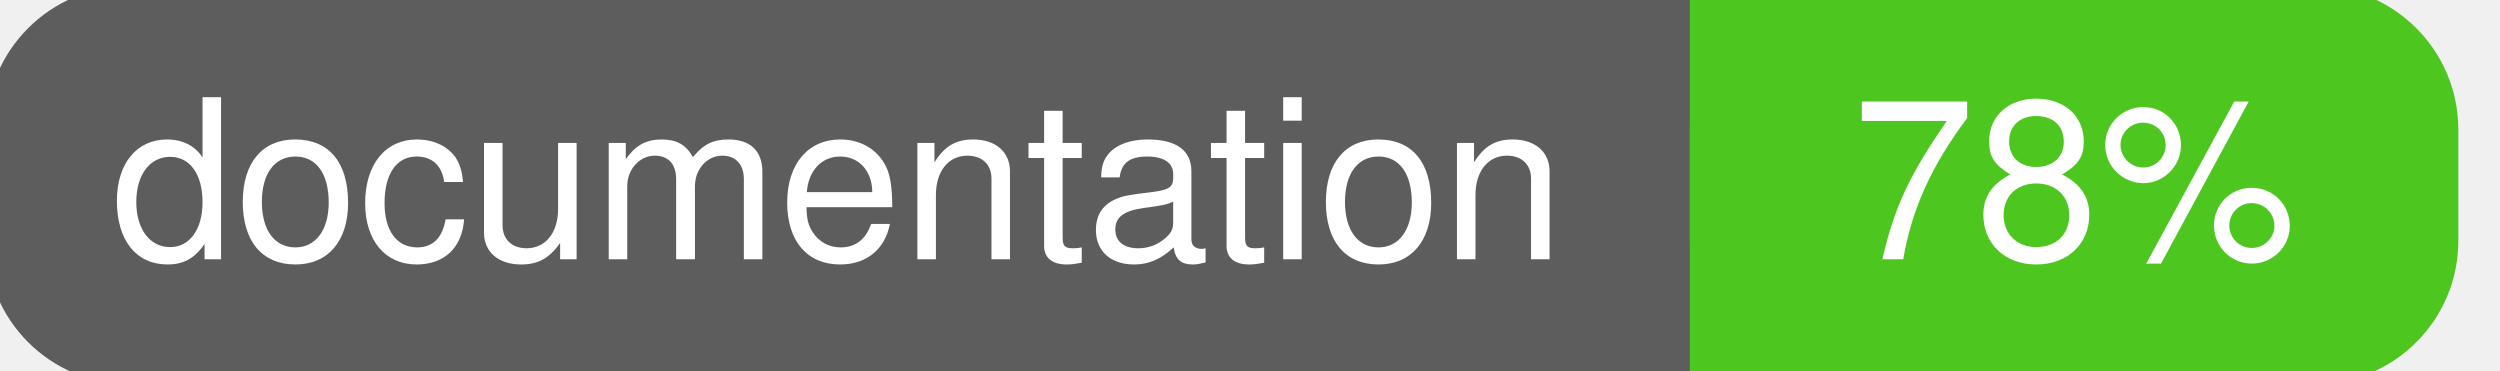
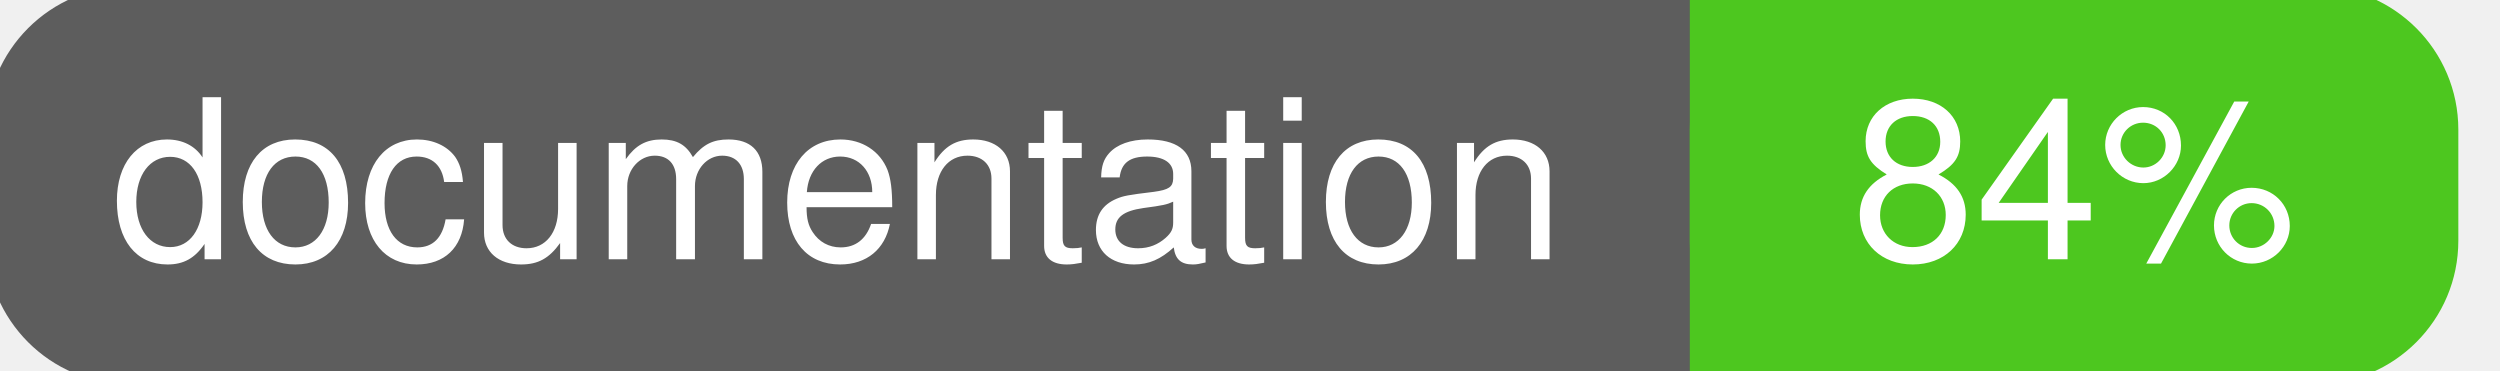
<svg xmlns="http://www.w3.org/2000/svg" width="135" height="20">
  <g>
    <rect id="svg_1" height="20" width="130" y="0" x="0" stroke-width="1.5" stroke="#5d5d5d" fill="#5d5d5d" rx="7" ry="7" />
    <rect id="svg_2" height="20" width="40" y="0" x="92" stroke-width="1.5" stroke="#4dc71f" fill="#4dc71f" rx="7" ry="7" />
    <rect id="svg_3" height="20" width="22" y="0" x="92" stroke-width="1.5" stroke="#4dc71f" fill="#4dc71f" />
    <text xml:space="preserve" text-anchor="start" font-family="Helvetica, Arial, sans-serif" font-size="12" id="svg_4" y="14" x="6" stroke-width="0" stroke="#5d5d5d" fill="#ffffff">documentation</text>
-     <text xml:space="preserve" text-anchor="middle" font-family="Helvetica, Arial, sans-serif" font-size="12" id="svg_5" y="14" x="112" stroke-width="0" stroke="#5d5d5d" fill="#ffffff" style="text-anchor: middle">78%</text>
+     <text xml:space="preserve" text-anchor="middle" font-family="Helvetica, Arial, sans-serif" font-size="12" id="svg_5" y="14" x="112" stroke-width="0" stroke="#5d5d5d" fill="#ffffff" style="text-anchor: middle">84%</text>
  </g>
</svg>
